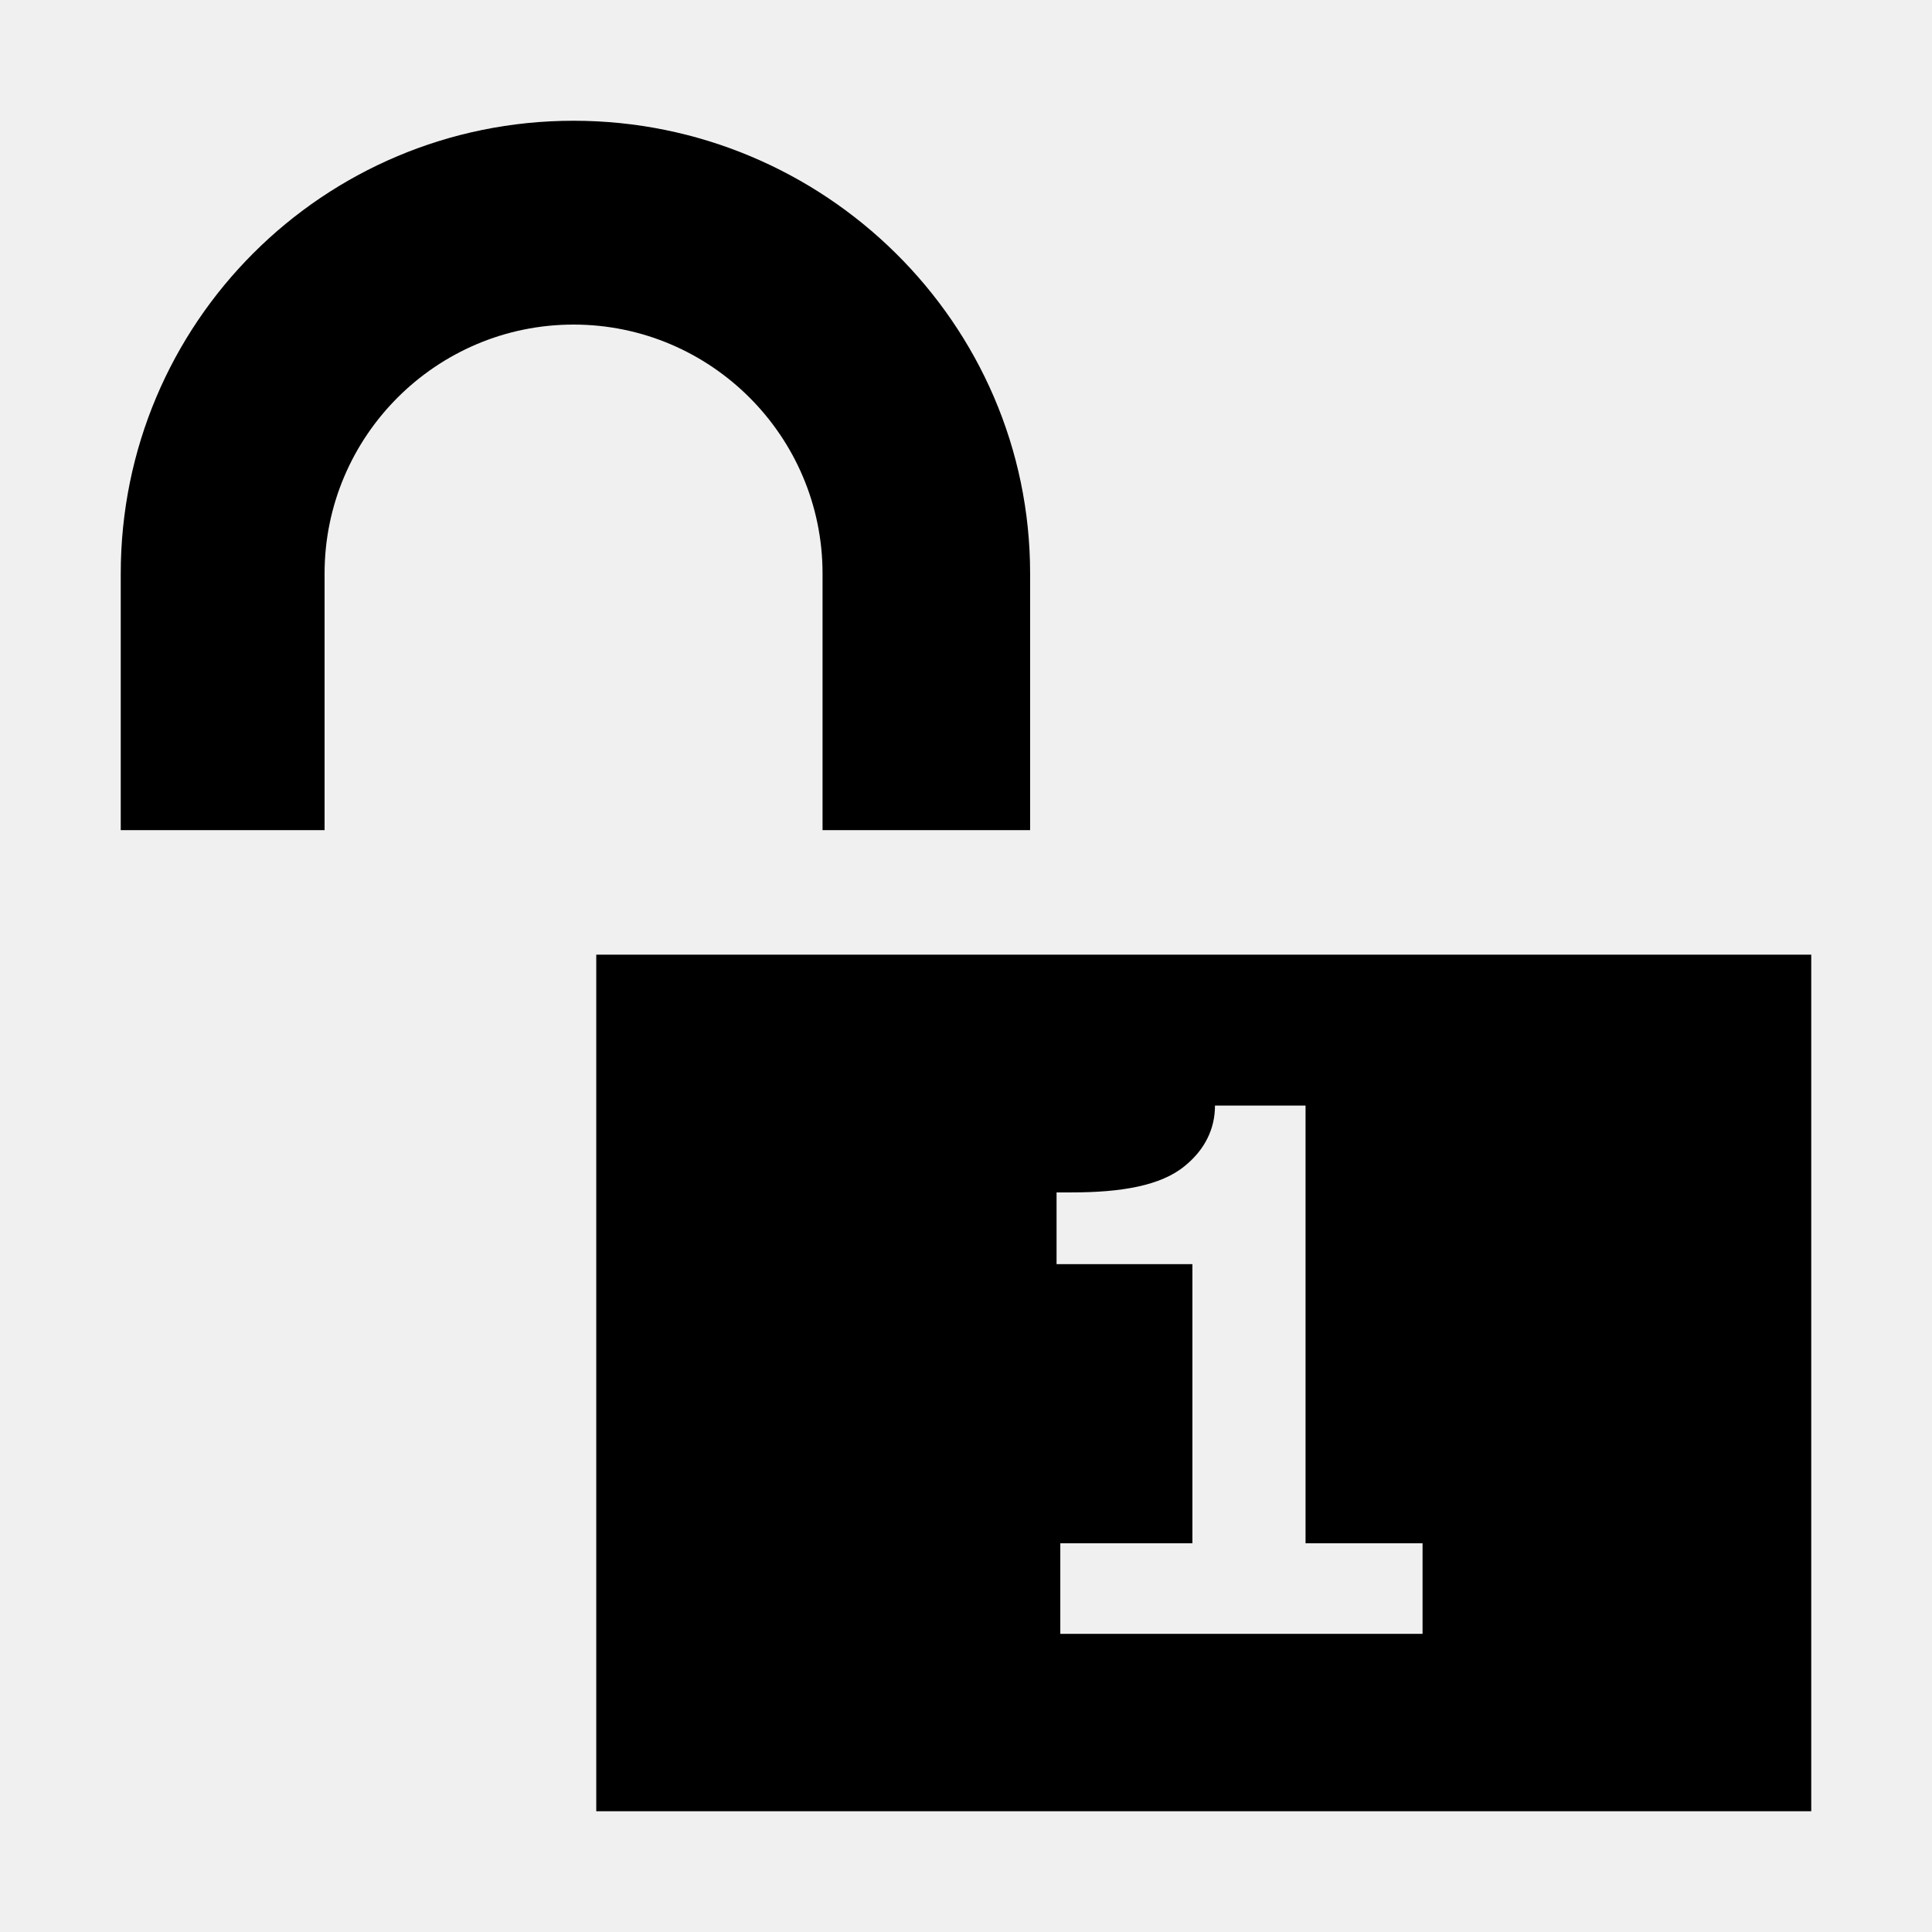
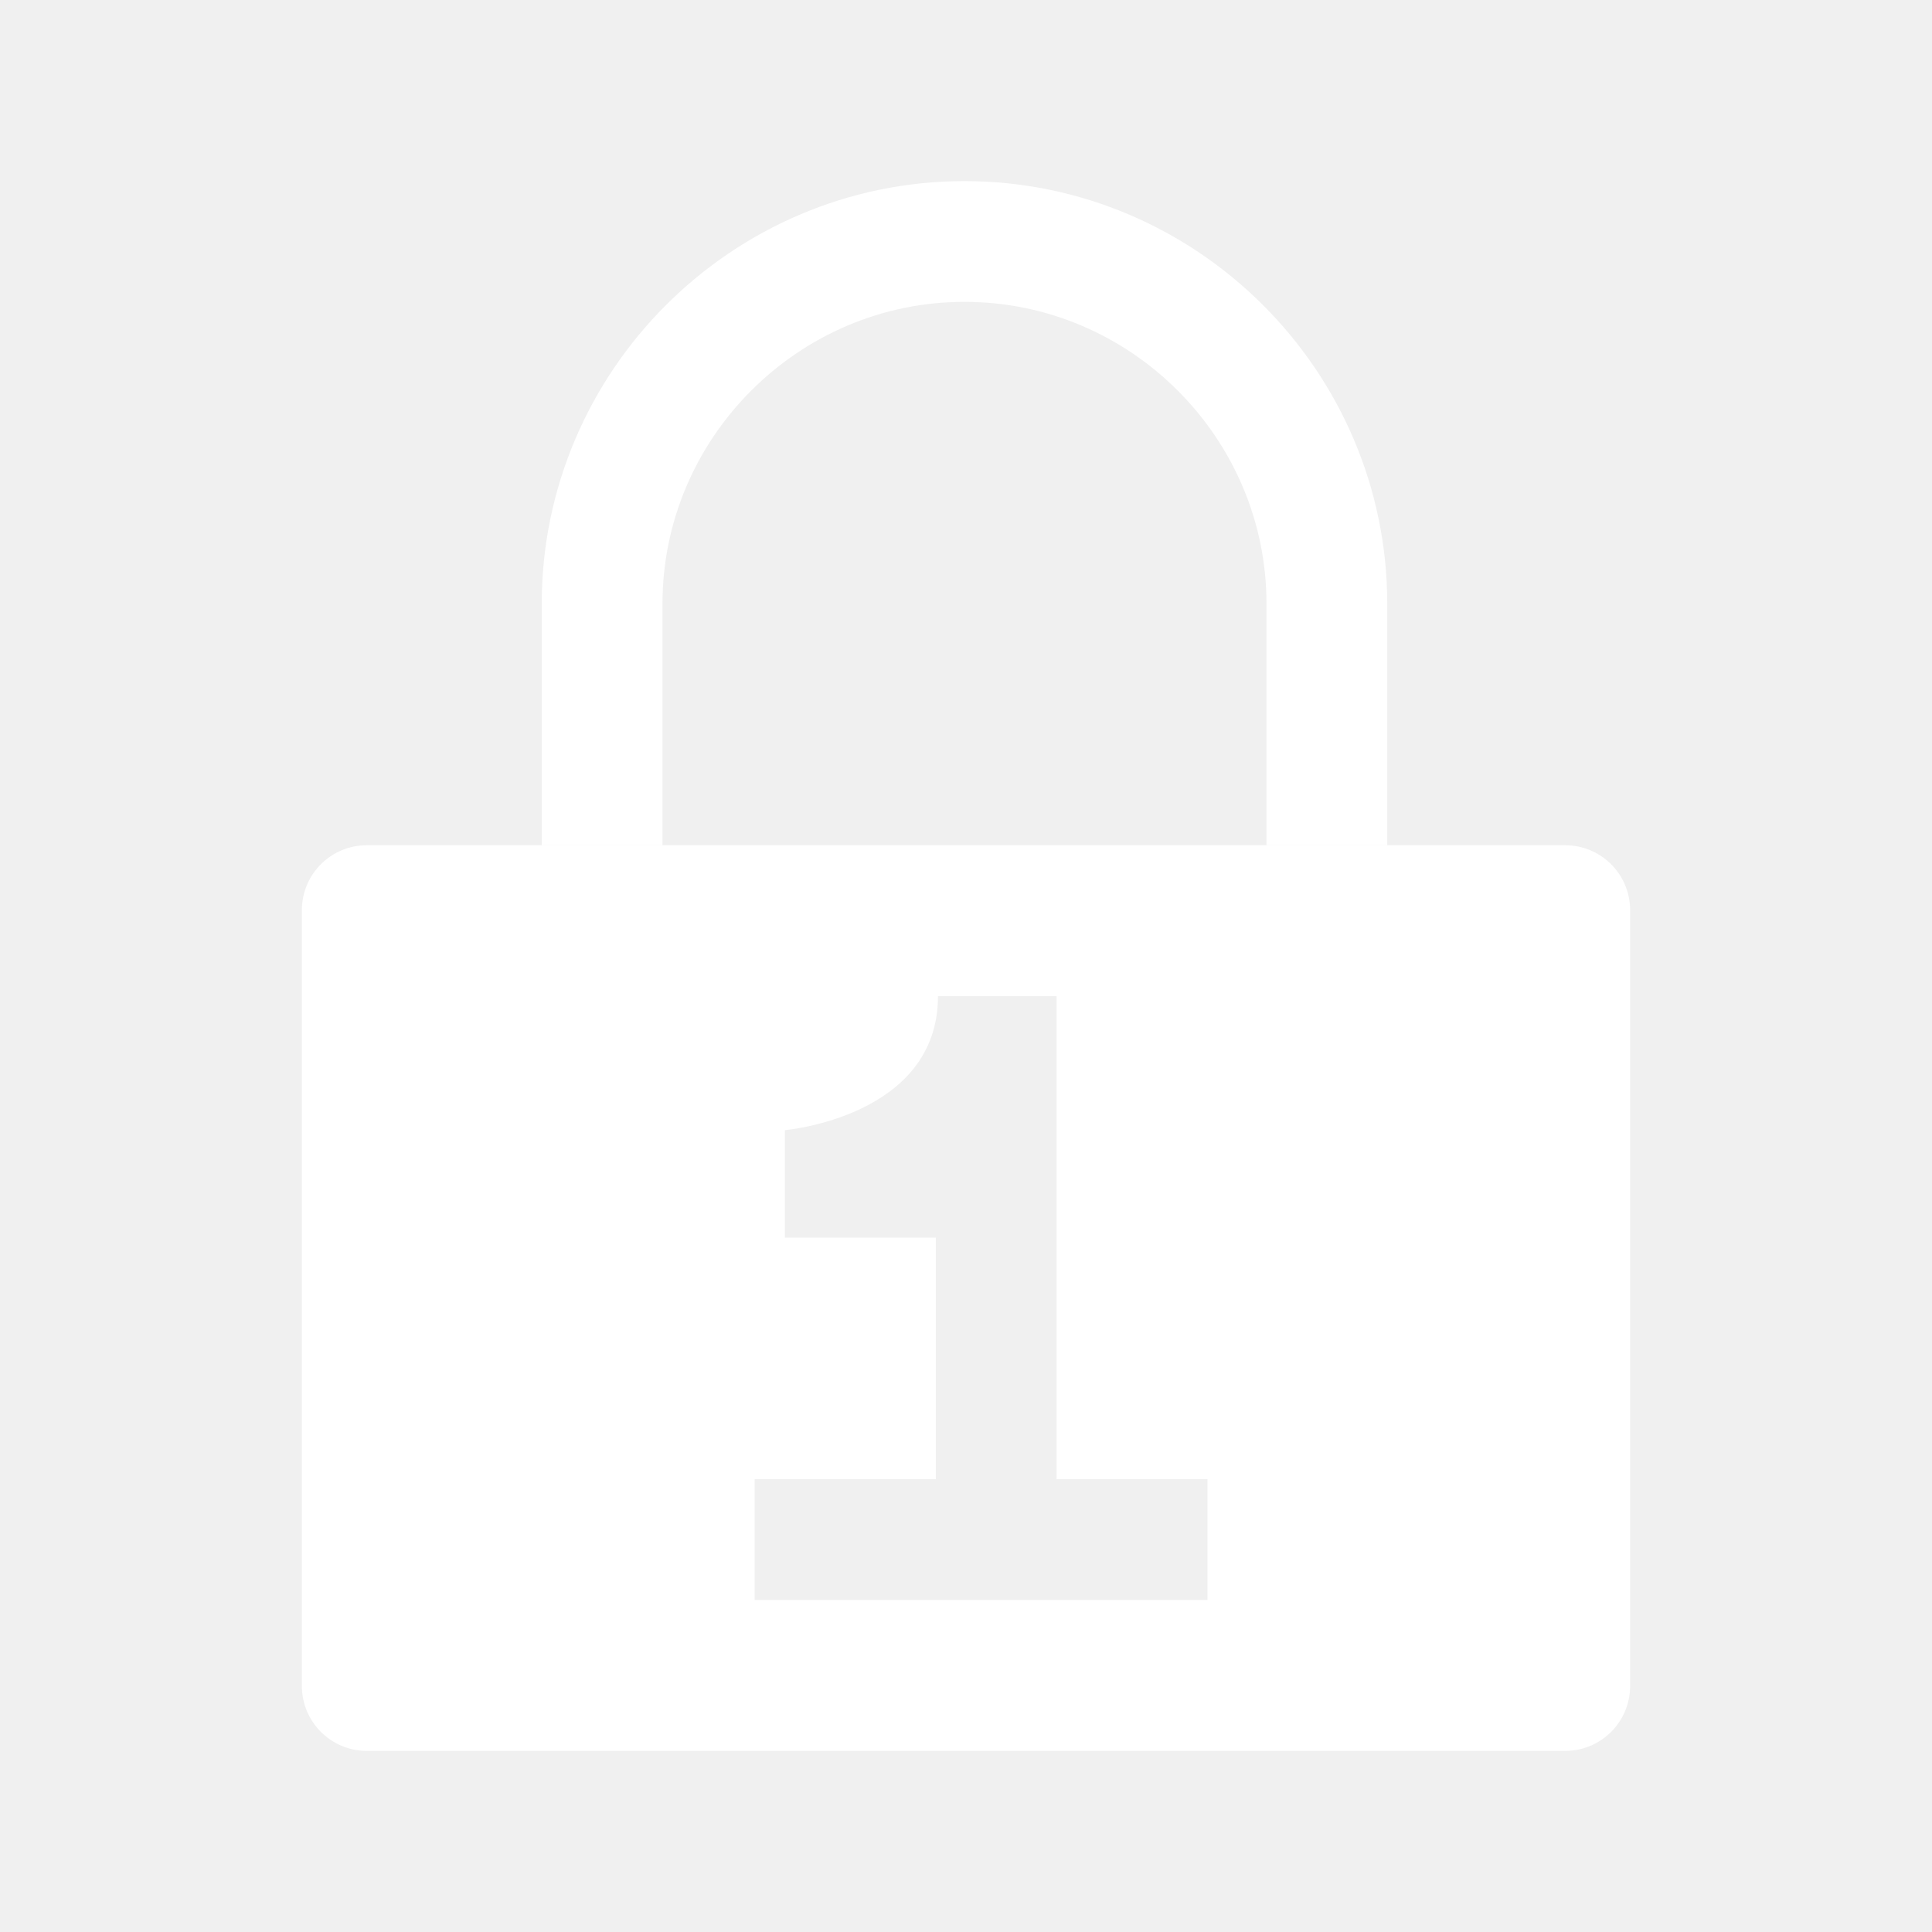
- <svg xmlns="http://www.w3.org/2000/svg" version="1.1" id="图层_1" x="0px" y="0px" width="16px" height="16px" viewBox="0 0 16 16" enable-background="new 0 0 16 16" xml:space="preserve">
-   <defs id="defs8" />
-   <path d="M 4.75 1 C 2.677 1 1 2.676 1 4.75 L 1 6.875 L 2.688 6.875 L 2.688 4.75 C 2.688 3.613 3.613 2.688 4.75 2.688 C 5.887 2.688 6.812 3.613 6.812 4.75 L 6.812 6.875 L 8.531 6.875 L 8.531 4.75 C 8.531 2.676 6.824 1 4.75 1 z M 4.938 7.906 L 4.938 15 L 15 15 L 15 7.906 L 4.938 7.906 z M 10.062 9.156 L 10.812 9.156 L 10.812 12.781 L 11.781 12.781 L 11.781 13.531 L 8.781 13.531 L 8.781 12.781 L 9.875 12.781 L 9.875 10.469 L 8.75 10.469 L 8.75 9.875 L 8.875 9.875 C 9.285 9.875 9.613 9.82 9.812 9.656 C 9.979 9.52 10.062 9.348 10.062 9.156 z " id="lock-9-icon" />
+ <svg xmlns="http://www.w3.org/2000/svg" version="1.1" id="图层_1" x="0px" y="0px" viewBox="0 0 32 32" style="enable-background:new 0 0 32 32;" xml:space="preserve">
+   <path style="fill:none;stroke:#FFFFFF;stroke-width:2;stroke-miterlimit:10;" d="M9.973,14v-4c0-3.3,2.7-6,6-6h0.004  c3.3,0,6,2.7,6,6v4" />
+   <path style="fill:#FFFFFF;" d="M25.925,14H6.075C5.481,14,5,14.481,5,15.075v12.85C5,28.519,5.481,29,6.075,29h19.85  C26.519,29,27,28.519,27,27.925v-12.85C27,14.481,26.519,14,25.925,14z M18.833,26.5H12.5v-2h3v-4H13v-1.781  c0,0,2.536-0.219,2.536-2.219H17.5v8H20v2H18.833" />
</svg>
